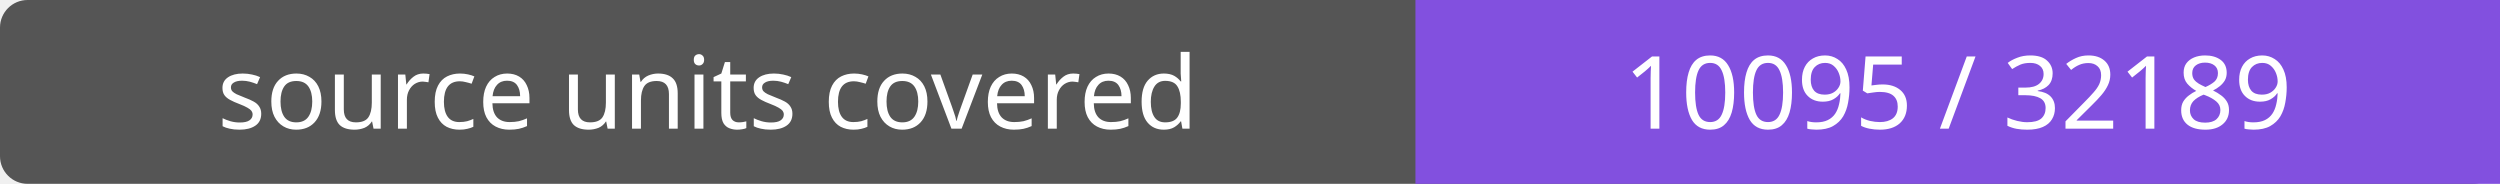
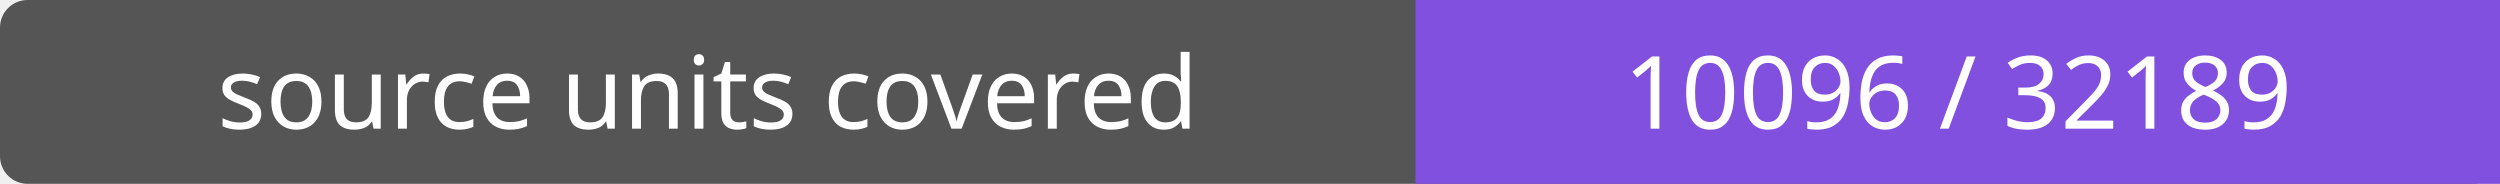
- <svg xmlns="http://www.w3.org/2000/svg" width="272" height="20" role="img" aria-label="source units covered: 10095 / 32189">
+ <svg xmlns="http://www.w3.org/2000/svg" width="272" height="20" role="img" aria-label="source units covered: 10096 / 32189">
  <rect width="272" height="20" rx="3" fill="#555" />
  <path fill="#8250df" d="M154 0h118v20H154z" />
  <g fill="#fff" text-anchor="middle" font-family="Verdana,sans-serif" font-size="11">
    <text x="77.0" y="14">source units covered</text>
-     <text x="213.0" y="14">10095 / 32189</text>
+     <text x="213.0" y="14">10096 / 32189</text>
  </g>
</svg>
